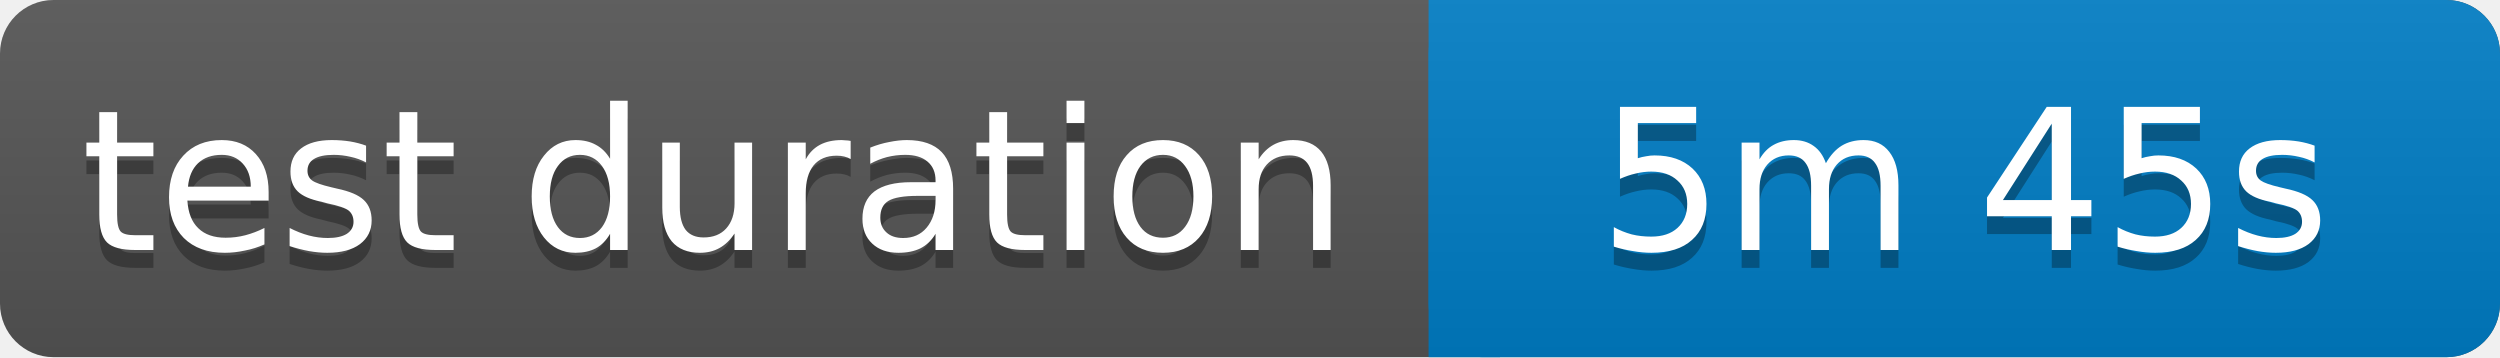
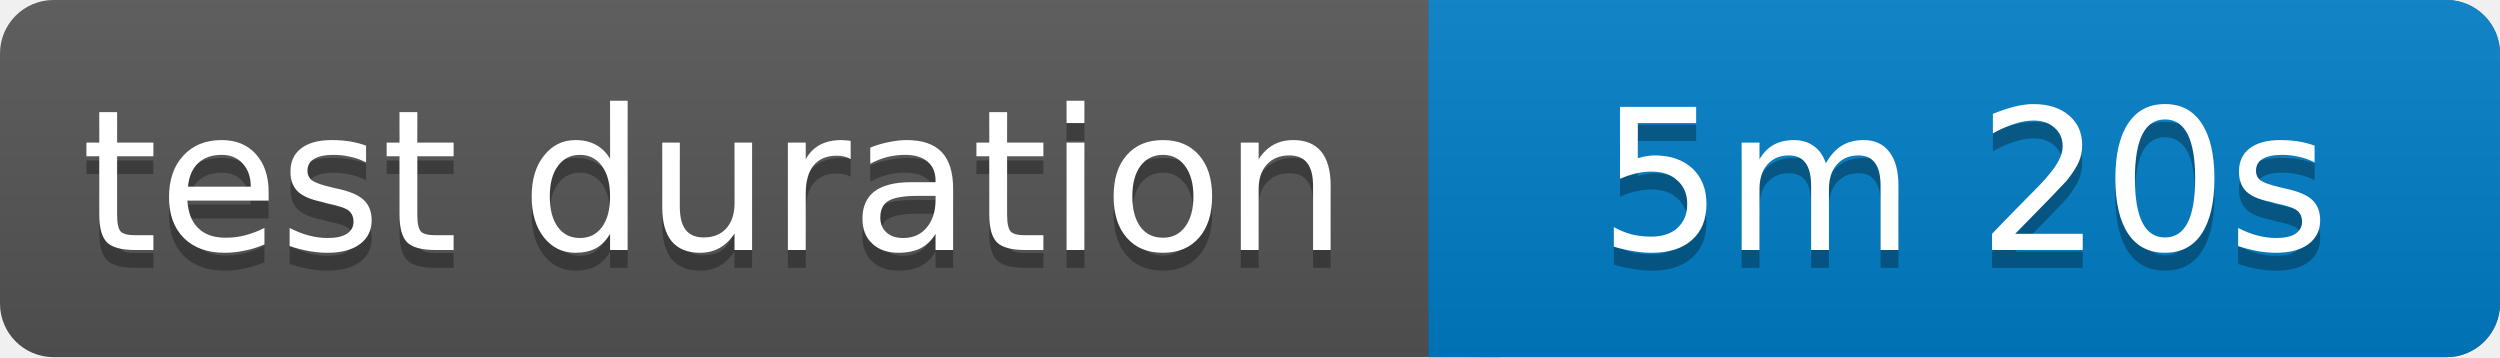
<svg xmlns="http://www.w3.org/2000/svg" width="140" height="20">
  <linearGradient id="b" x2="0" y2="100%">
    <stop offset="0" stop-color="#bbb" stop-opacity=".1" />
    <stop offset="1" stop-opacity=".1" />
  </linearGradient>
  <rect rx="3" width="140" height="20" fill="#555" />
  <rect rx="3" x="80" width="60" height="20" fill="#007ec6" />
  <path fill="#007ec6" d="M80 0h4v20h-4z" />
  <rect rx="3" width="140" height="20" fill="url(#b)" />
  <g fill="#fff" text-anchor="middle" font-family="Verdana,Geneva,DejaVu Sans,sans-serif" font-size="11">
    <text x="40" y="15" fill="#010101" fill-opacity=".3">test duration</text>
    <text x="40" y="14">test duration</text>
-     <text x="110" y="15" fill="#010101" fill-opacity=".3">5m 45s</text>
-     <text x="110" y="14">5m 45s</text>
+     <text x="110" y="15" fill="#010101" fill-opacity=".3">5m 20s</text>
+     <text x="110" y="14">5m 20s</text>
  </g>
</svg>
